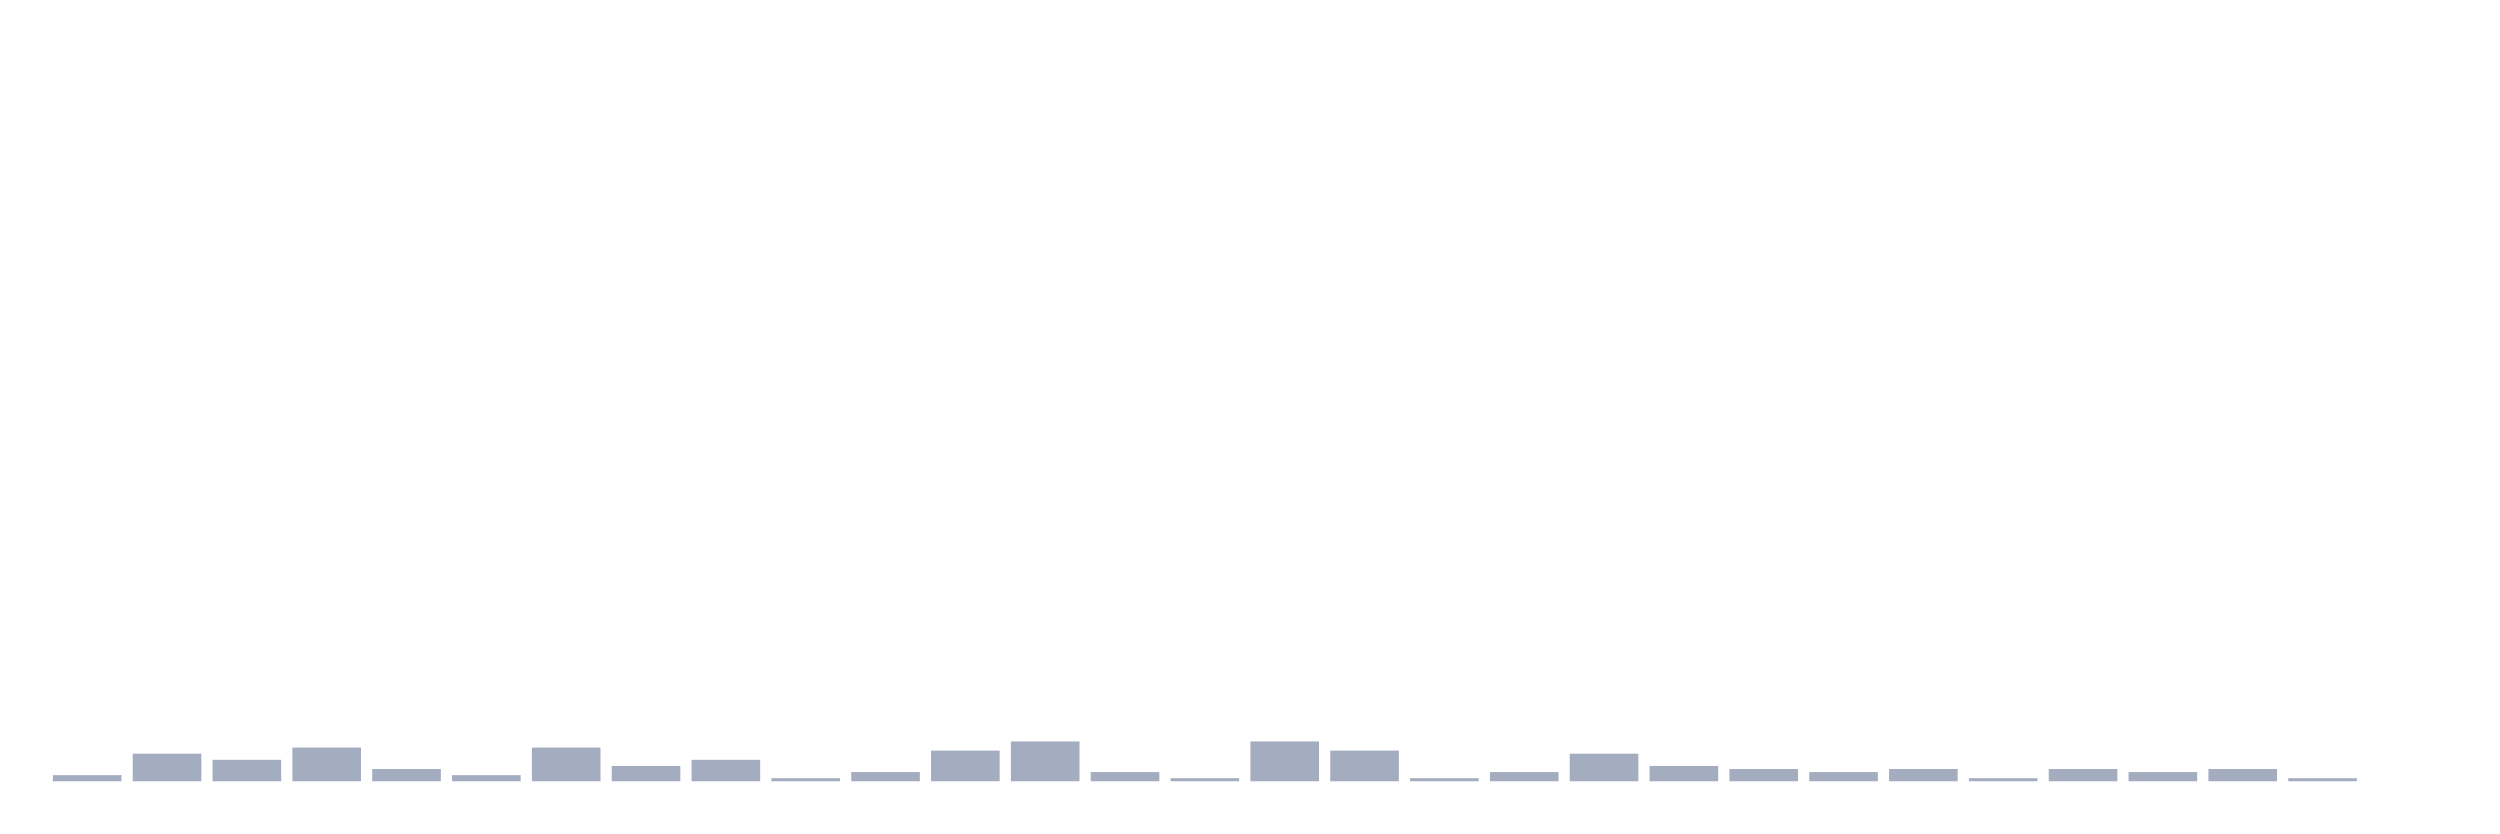
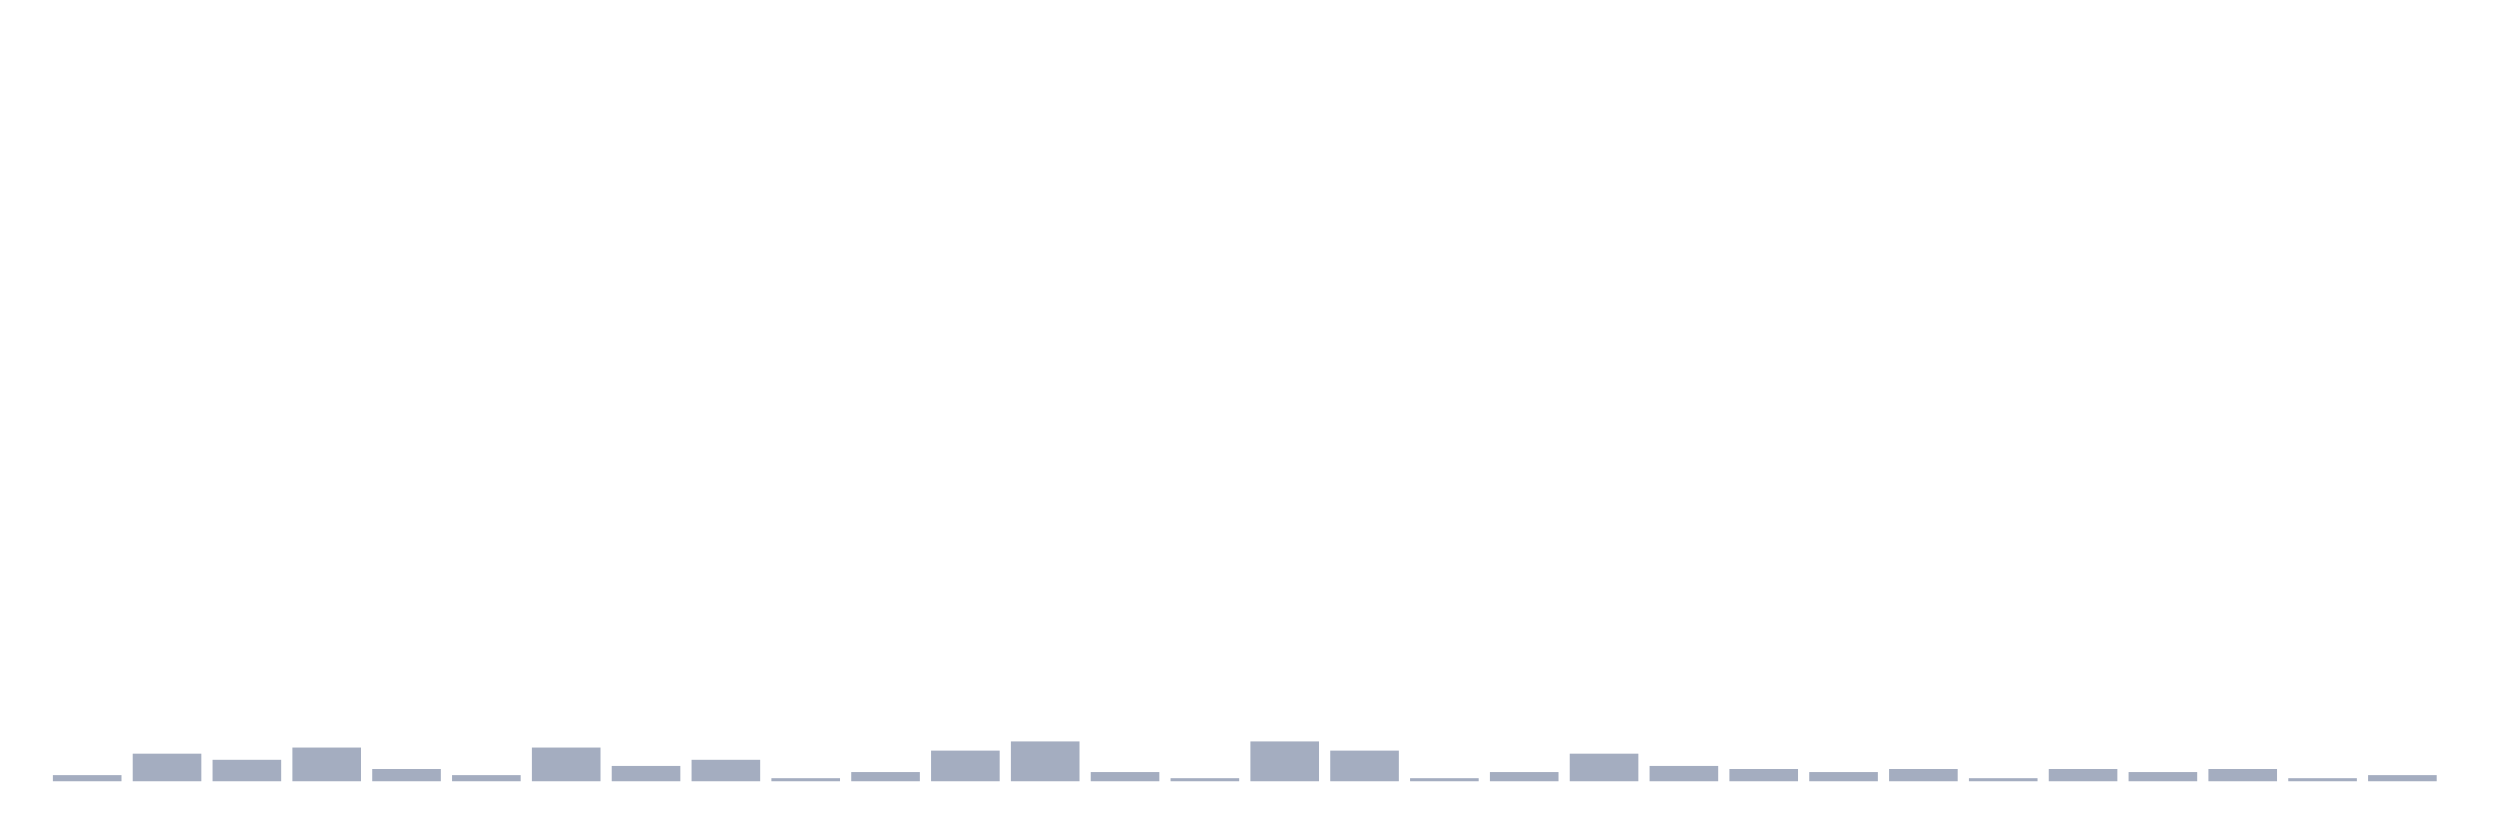
<svg xmlns="http://www.w3.org/2000/svg" viewBox="0 0 480 160">
  <g transform="translate(10,10)">
    <rect class="bar" x="0.153" width="13.175" y="138.824" height="1.176" fill="rgb(164,173,192)" />
    <rect class="bar" x="15.482" width="13.175" y="134.706" height="5.294" fill="rgb(164,173,192)" />
    <rect class="bar" x="30.81" width="13.175" y="135.882" height="4.118" fill="rgb(164,173,192)" />
    <rect class="bar" x="46.138" width="13.175" y="133.529" height="6.471" fill="rgb(164,173,192)" />
    <rect class="bar" x="61.466" width="13.175" y="137.647" height="2.353" fill="rgb(164,173,192)" />
    <rect class="bar" x="76.794" width="13.175" y="138.824" height="1.176" fill="rgb(164,173,192)" />
    <rect class="bar" x="92.123" width="13.175" y="133.529" height="6.471" fill="rgb(164,173,192)" />
    <rect class="bar" x="107.451" width="13.175" y="137.059" height="2.941" fill="rgb(164,173,192)" />
    <rect class="bar" x="122.779" width="13.175" y="135.882" height="4.118" fill="rgb(164,173,192)" />
    <rect class="bar" x="138.107" width="13.175" y="139.412" height="0.588" fill="rgb(164,173,192)" />
    <rect class="bar" x="153.436" width="13.175" y="138.235" height="1.765" fill="rgb(164,173,192)" />
    <rect class="bar" x="168.764" width="13.175" y="134.118" height="5.882" fill="rgb(164,173,192)" />
    <rect class="bar" x="184.092" width="13.175" y="132.353" height="7.647" fill="rgb(164,173,192)" />
    <rect class="bar" x="199.42" width="13.175" y="138.235" height="1.765" fill="rgb(164,173,192)" />
    <rect class="bar" x="214.748" width="13.175" y="139.412" height="0.588" fill="rgb(164,173,192)" />
    <rect class="bar" x="230.077" width="13.175" y="132.353" height="7.647" fill="rgb(164,173,192)" />
    <rect class="bar" x="245.405" width="13.175" y="134.118" height="5.882" fill="rgb(164,173,192)" />
    <rect class="bar" x="260.733" width="13.175" y="139.412" height="0.588" fill="rgb(164,173,192)" />
    <rect class="bar" x="276.061" width="13.175" y="138.235" height="1.765" fill="rgb(164,173,192)" />
    <rect class="bar" x="291.39" width="13.175" y="134.706" height="5.294" fill="rgb(164,173,192)" />
    <rect class="bar" x="306.718" width="13.175" y="137.059" height="2.941" fill="rgb(164,173,192)" />
    <rect class="bar" x="322.046" width="13.175" y="137.647" height="2.353" fill="rgb(164,173,192)" />
    <rect class="bar" x="337.374" width="13.175" y="138.235" height="1.765" fill="rgb(164,173,192)" />
    <rect class="bar" x="352.702" width="13.175" y="137.647" height="2.353" fill="rgb(164,173,192)" />
    <rect class="bar" x="368.031" width="13.175" y="139.412" height="0.588" fill="rgb(164,173,192)" />
    <rect class="bar" x="383.359" width="13.175" y="137.647" height="2.353" fill="rgb(164,173,192)" />
    <rect class="bar" x="398.687" width="13.175" y="138.235" height="1.765" fill="rgb(164,173,192)" />
    <rect class="bar" x="414.015" width="13.175" y="137.647" height="2.353" fill="rgb(164,173,192)" />
    <rect class="bar" x="429.344" width="13.175" y="139.412" height="0.588" fill="rgb(164,173,192)" />
-     <rect class="bar" x="444.672" width="13.175" y="140" height="0" fill="rgb(164,173,192)" />
+     <rect class="bar" x="444.672" width="13.175" y="138.824" height="1.176" fill="rgb(164,173,192)" />
  </g>
</svg>
